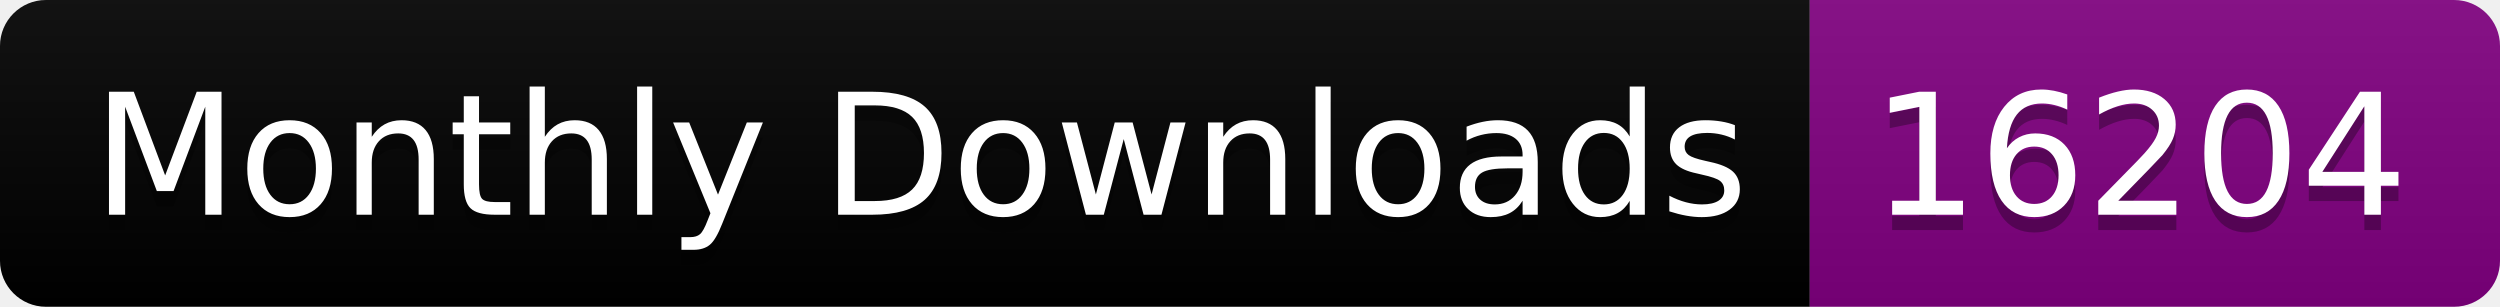
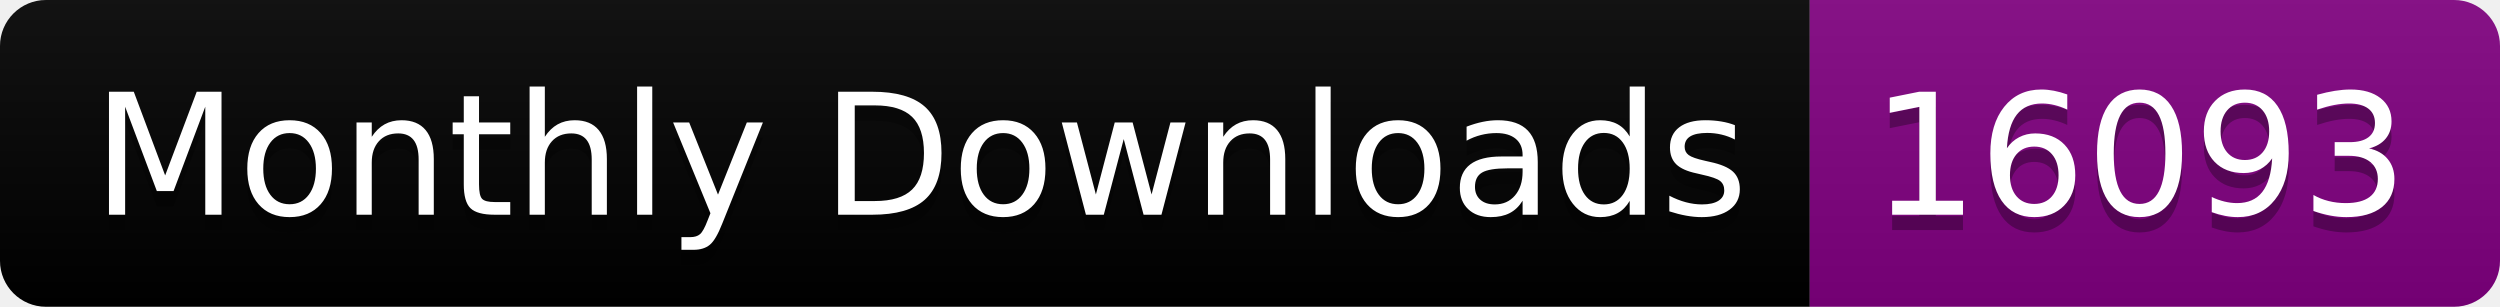
<svg xmlns="http://www.w3.org/2000/svg" width="163.0" height="20">
  <linearGradient id="smooth" x2="0" y2="100%">
    <stop offset="0" stop-color="#bbb" stop-opacity=".1" />
    <stop offset="1" stop-opacity=".1" />
  </linearGradient>
  <clipPath id="round">
    <rect width="163.0" height="20" rx="3" fill="#fff" />
  </clipPath>
  <g clip-path="url(#round)">
    <rect width="118.0" height="20" fill="black" />
    <rect x="118.0" width="45.0" height="20" fill="purple" />
    <rect width="163.0" height="20" fill="url(#smooth)" />
  </g>
  <g fill="#fff" text-anchor="middle" font-family="DejaVu Sans,Verdana,Geneva,sans-serif" font-size="110">
    <text x="600.0" y="150" fill="#010101" fill-opacity=".3" transform="scale(0.1)" textLength="1080.0" lengthAdjust="spacing">Monthly Downloads</text>
    <text x="600.0" y="140" transform="scale(0.1)" textLength="1080.0" lengthAdjust="spacing">Monthly Downloads</text>
-     <text x="1395.0" y="150" fill="#010101" fill-opacity=".3" transform="scale(0.1)" textLength="350.0" lengthAdjust="spacing">16204</text>
-     <text x="1395.0" y="140" transform="scale(0.1)" textLength="350.0" lengthAdjust="spacing">16204</text>
+     <text x="1395.0" y="150" fill="#010101" fill-opacity=".3" transform="scale(0.1)" textLength="350.0" lengthAdjust="spacing">16093</text>
+     <text x="1395.0" y="140" transform="scale(0.1)" textLength="350.0" lengthAdjust="spacing">16093</text>
  </g>
</svg>
